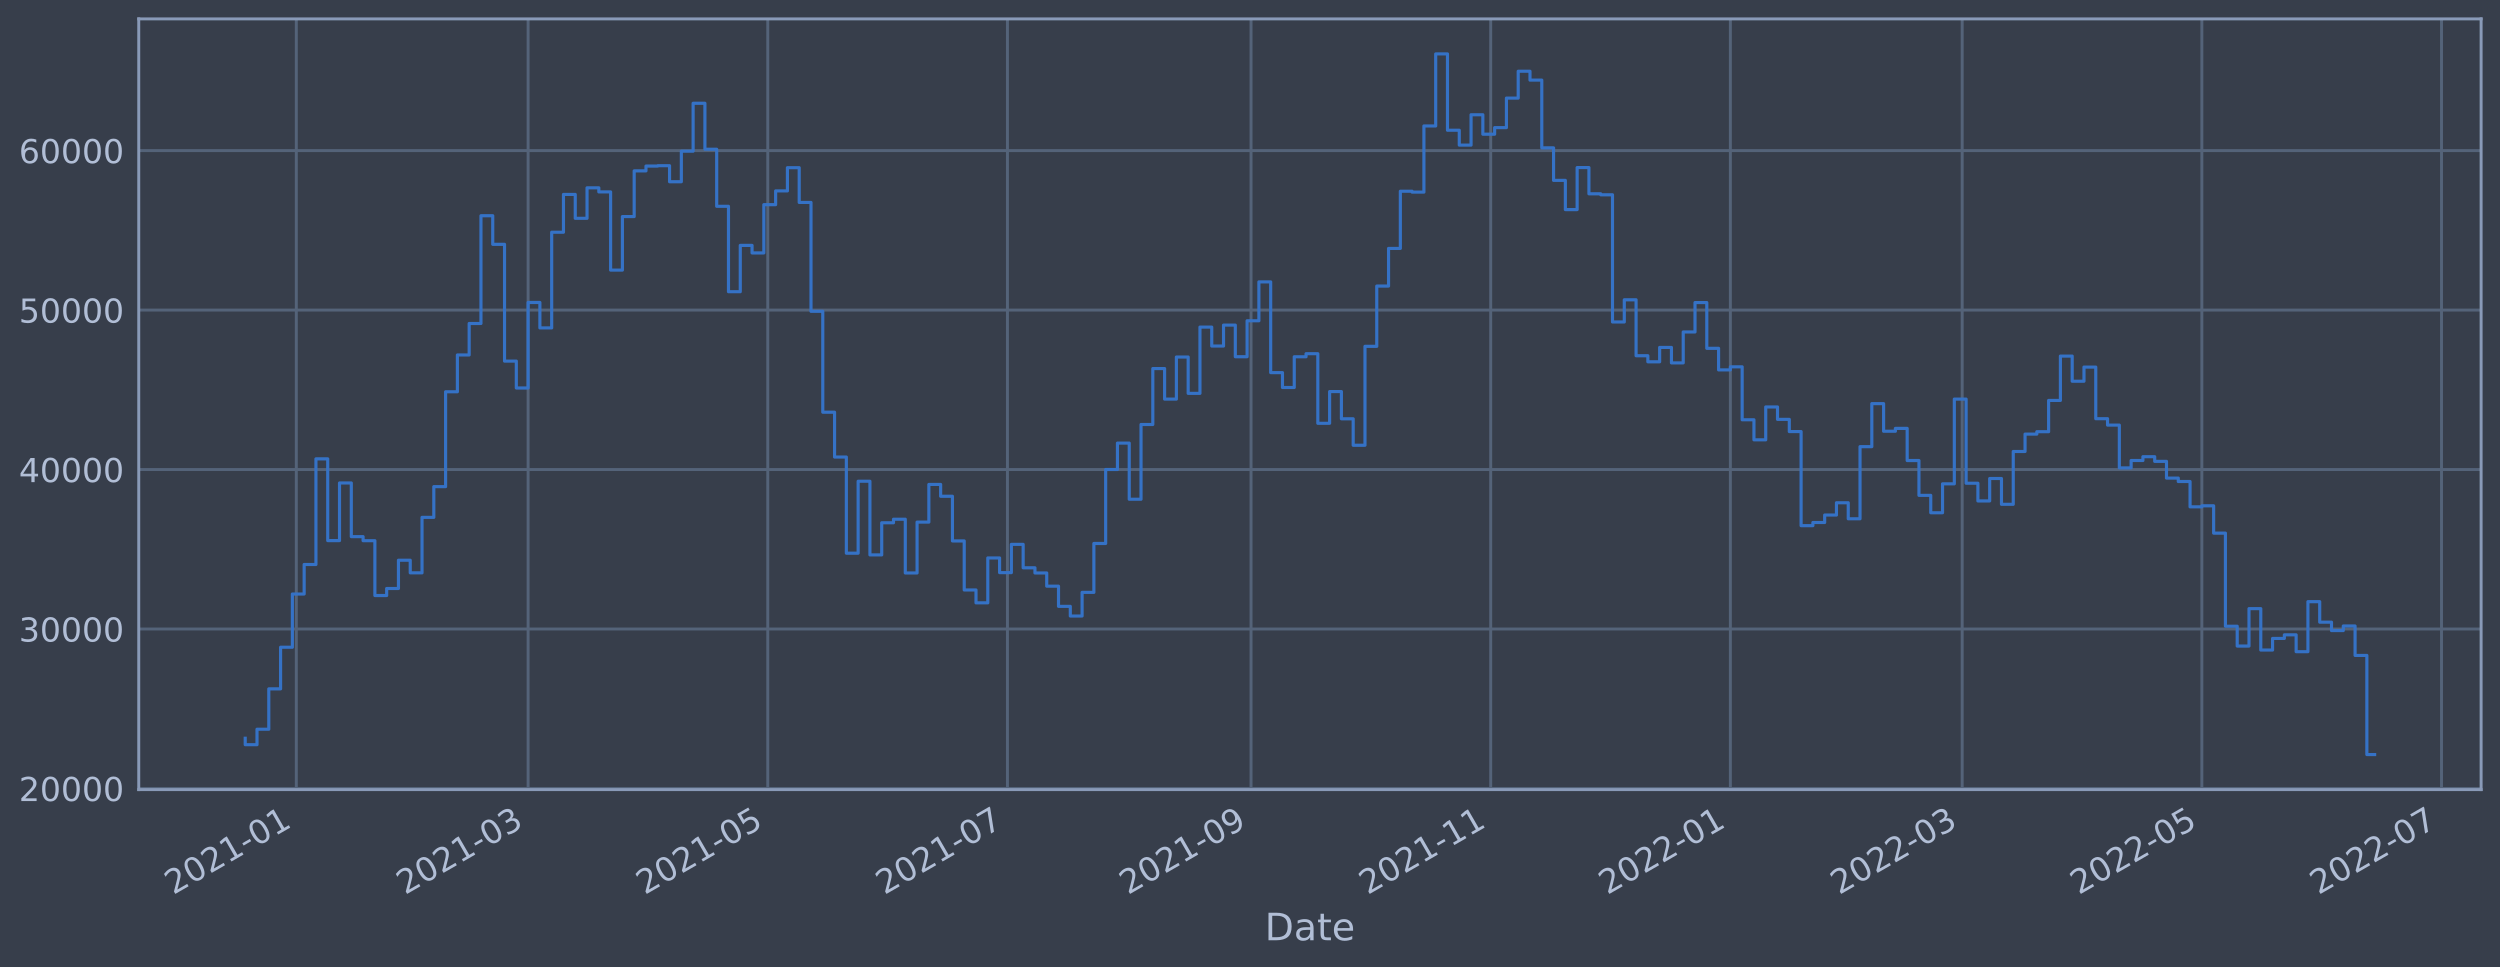
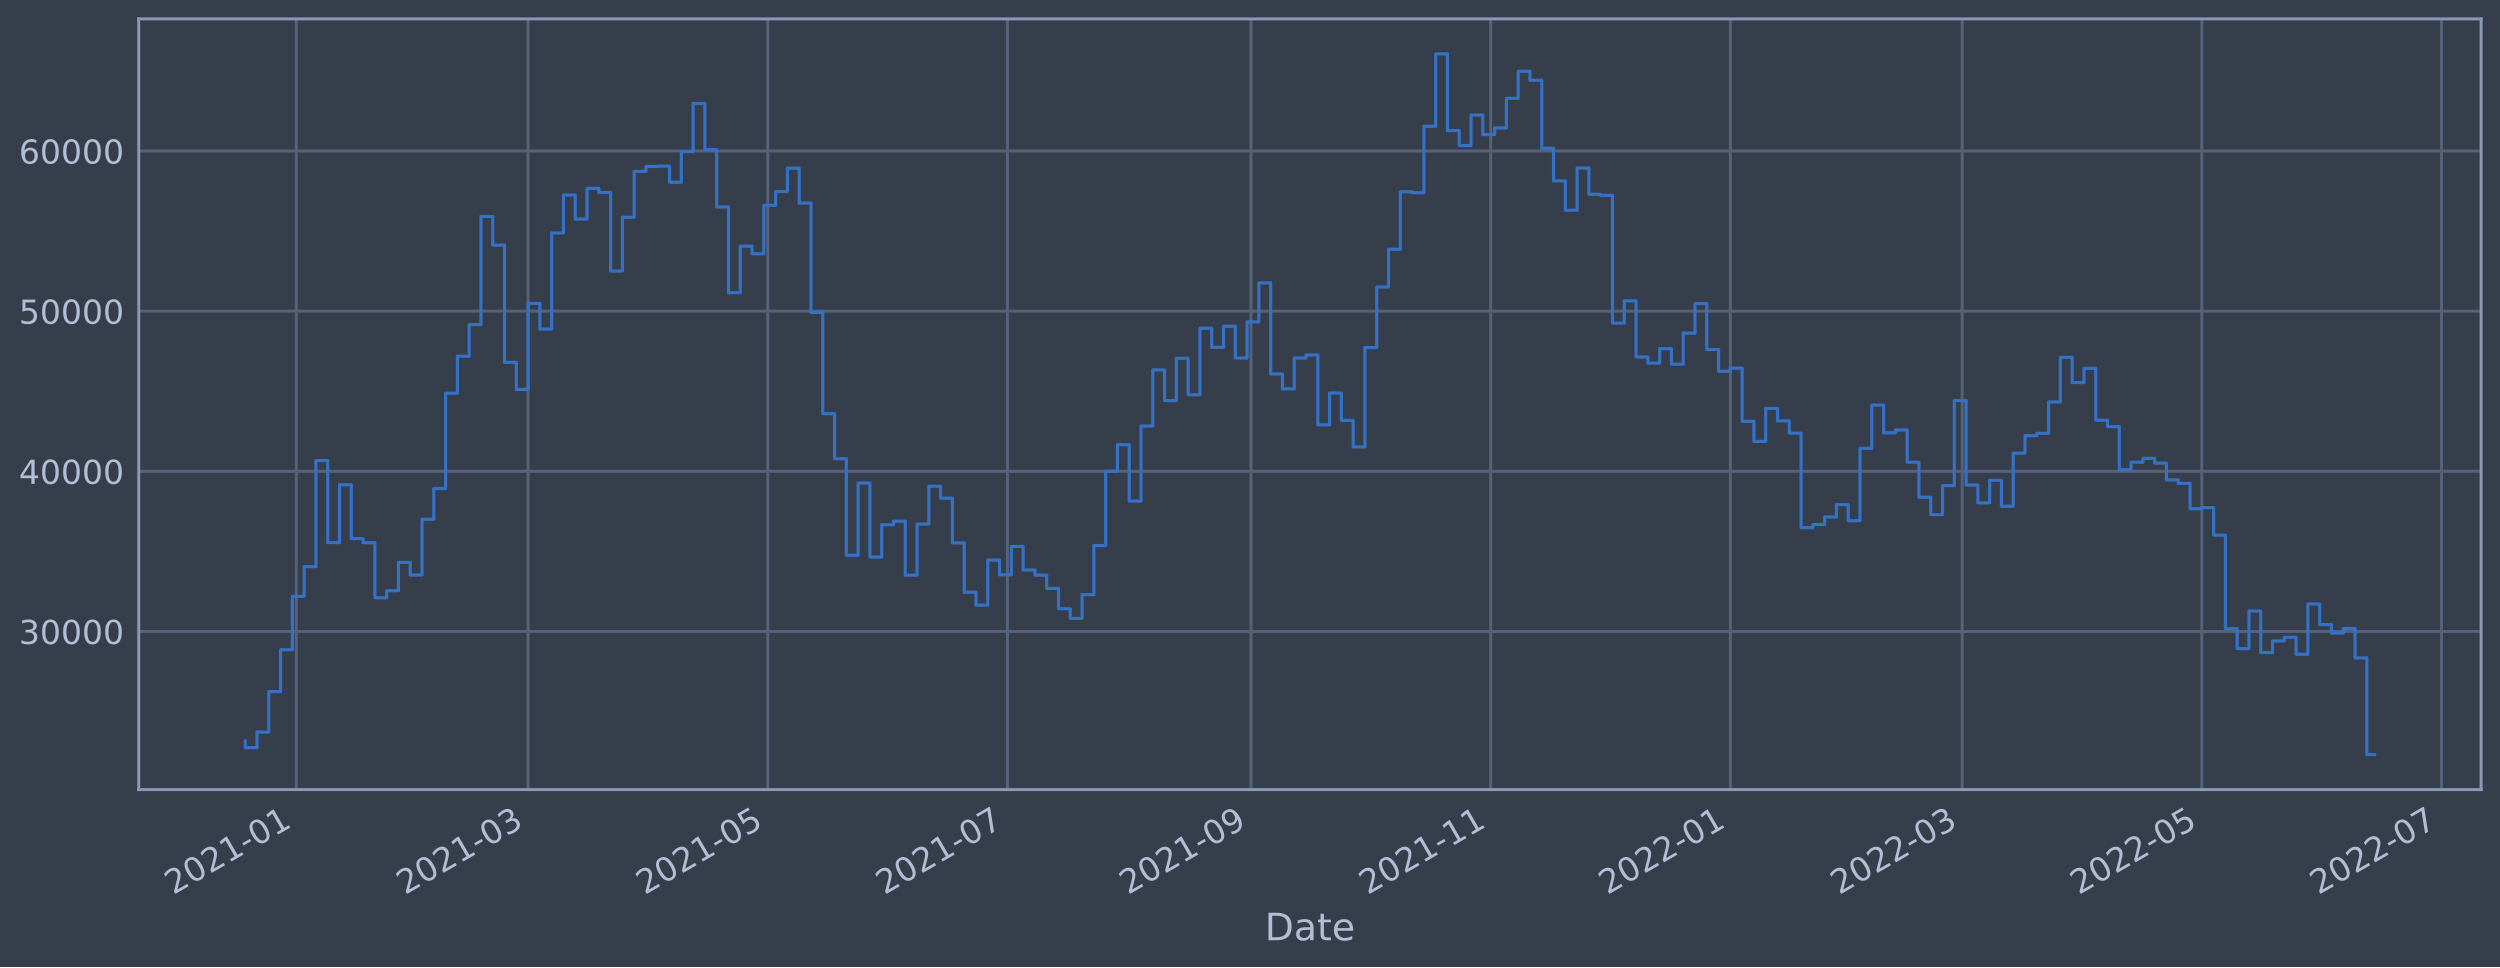
<svg xmlns="http://www.w3.org/2000/svg" xmlns:xlink="http://www.w3.org/1999/xlink" width="952.884pt" height="368.58pt" viewBox="0 0 952.884 368.58" version="1.1">
  <defs>
    <style type="text/css">*{stroke-linejoin: round; stroke-linecap: butt}</style>
  </defs>
  <g id="figure_1">
    <g id="patch_1">
      <path d="M 0 368.58  L 952.884 368.58  L 952.884 0  L 0 0  z " style="fill: #373e4b" />
    </g>
    <g id="axes_1">
      <g id="patch_2">
        <path d="M 52.884 300.96  L 945.684 300.96  L 945.684 7.2  L 52.884 7.2  z " style="fill: #373e4b" />
      </g>
      <g id="matplotlib.axis_1">
        <g id="xtick_1">
          <g id="line2d_1">
-             <path d="M 112.934 300.96  L 112.934 7.2  " clip-path="url(#p886d53a60c)" style="fill: none; stroke: #546379; stroke-width: 1.12; stroke-linecap: square" />
+             <path d="M 112.933 300.96  L 112.933 7.2  " clip-path="url(#p4cc7ddd136)" style="fill: none; stroke: #546379; stroke-width: 1.12; stroke-linecap: square" />
          </g>
          <g id="line2d_2" />
          <g id="text_1">
-             <g style="fill: #b1bed6" transform="translate(66.03033 341.1745)rotate(-30)scale(0.126 -0.126)">
+             <g style="fill: #b1bed6" transform="translate(66.03004 341.1745)rotate(-30)scale(0.126 -0.126)">
              <defs>
                <path id="DejaVuSans-32" d="M 1228 531  L 3431 531  L 3431 0  L 469 0  L 469 531  Q 828 903 1448 1529  Q 2069 2156 2228 2338  Q 2531 2678 2651 2914  Q 2772 3150 2772 3378  Q 2772 3750 2511 3984  Q 2250 4219 1831 4219  Q 1534 4219 1204 4116  Q 875 4013 500 3803  L 500 4441  Q 881 4594 1212 4672  Q 1544 4750 1819 4750  Q 2544 4750 2975 4387  Q 3406 4025 3406 3419  Q 3406 3131 3298 2873  Q 3191 2616 2906 2266  Q 2828 2175 2409 1742  Q 1991 1309 1228 531  z " transform="scale(0.015625)" />
                <path id="DejaVuSans-30" d="M 2034 4250  Q 1547 4250 1301 3770  Q 1056 3291 1056 2328  Q 1056 1369 1301 889  Q 1547 409 2034 409  Q 2525 409 2770 889  Q 3016 1369 3016 2328  Q 3016 3291 2770 3770  Q 2525 4250 2034 4250  z M 2034 4750  Q 2819 4750 3233 4129  Q 3647 3509 3647 2328  Q 3647 1150 3233 529  Q 2819 -91 2034 -91  Q 1250 -91 836 529  Q 422 1150 422 2328  Q 422 3509 836 4129  Q 1250 4750 2034 4750  z " transform="scale(0.015625)" />
                <path id="DejaVuSans-31" d="M 794 531  L 1825 531  L 1825 4091  L 703 3866  L 703 4441  L 1819 4666  L 2450 4666  L 2450 531  L 3481 531  L 3481 0  L 794 0  L 794 531  z " transform="scale(0.015625)" />
                <path id="DejaVuSans-2d" d="M 313 2009  L 1997 2009  L 1997 1497  L 313 1497  L 313 2009  z " transform="scale(0.015625)" />
              </defs>
              <use xlink:href="#DejaVuSans-32" />
              <use xlink:href="#DejaVuSans-30" x="63.623" />
              <use xlink:href="#DejaVuSans-32" x="127.246" />
              <use xlink:href="#DejaVuSans-31" x="190.869" />
              <use xlink:href="#DejaVuSans-2d" x="254.492" />
              <use xlink:href="#DejaVuSans-30" x="290.576" />
              <use xlink:href="#DejaVuSans-31" x="354.199" />
            </g>
          </g>
        </g>
        <g id="xtick_2">
          <g id="line2d_3">
-             <path d="M 201.289 300.96  L 201.289 7.2  " clip-path="url(#p886d53a60c)" style="fill: none; stroke: #546379; stroke-width: 1.12; stroke-linecap: square" />
+             <path d="M 201.287 300.96  L 201.287 7.2  " clip-path="url(#p4cc7ddd136)" style="fill: none; stroke: #546379; stroke-width: 1.12; stroke-linecap: square" />
          </g>
          <g id="line2d_4" />
          <g id="text_2">
-             <g style="fill: #b1bed6" transform="translate(154.3853 341.1745)rotate(-30)scale(0.126 -0.126)">
+             <g style="fill: #b1bed6" transform="translate(154.3836 341.1745)rotate(-30)scale(0.126 -0.126)">
              <defs>
                <path id="DejaVuSans-33" d="M 2597 2516  Q 3050 2419 3304 2112  Q 3559 1806 3559 1356  Q 3559 666 3084 287  Q 2609 -91 1734 -91  Q 1441 -91 1130 -33  Q 819 25 488 141  L 488 750  Q 750 597 1062 519  Q 1375 441 1716 441  Q 2309 441 2620 675  Q 2931 909 2931 1356  Q 2931 1769 2642 2001  Q 2353 2234 1838 2234  L 1294 2234  L 1294 2753  L 1863 2753  Q 2328 2753 2575 2939  Q 2822 3125 2822 3475  Q 2822 3834 2567 4026  Q 2313 4219 1838 4219  Q 1578 4219 1281 4162  Q 984 4106 628 3988  L 628 4550  Q 988 4650 1302 4700  Q 1616 4750 1894 4750  Q 2613 4750 3031 4423  Q 3450 4097 3450 3541  Q 3450 3153 3228 2886  Q 3006 2619 2597 2516  z " transform="scale(0.015625)" />
              </defs>
              <use xlink:href="#DejaVuSans-32" />
              <use xlink:href="#DejaVuSans-30" x="63.623" />
              <use xlink:href="#DejaVuSans-32" x="127.246" />
              <use xlink:href="#DejaVuSans-31" x="190.869" />
              <use xlink:href="#DejaVuSans-2d" x="254.492" />
              <use xlink:href="#DejaVuSans-30" x="290.576" />
              <use xlink:href="#DejaVuSans-33" x="354.199" />
            </g>
          </g>
        </g>
        <g id="xtick_3">
          <g id="line2d_5">
-             <path d="M 292.639 300.96  L 292.639 7.2  " clip-path="url(#p886d53a60c)" style="fill: none; stroke: #546379; stroke-width: 1.12; stroke-linecap: square" />
+             <path d="M 292.636 300.96  L 292.636 7.2  " clip-path="url(#p4cc7ddd136)" style="fill: none; stroke: #546379; stroke-width: 1.12; stroke-linecap: square" />
          </g>
          <g id="line2d_6" />
          <g id="text_3">
-             <g style="fill: #b1bed6" transform="translate(245.7353 341.1745)rotate(-30)scale(0.126 -0.126)">
+             <g style="fill: #b1bed6" transform="translate(245.7323 341.1745)rotate(-30)scale(0.126 -0.126)">
              <defs>
                <path id="DejaVuSans-35" d="M 691 4666  L 3169 4666  L 3169 4134  L 1269 4134  L 1269 2991  Q 1406 3038 1543 3061  Q 1681 3084 1819 3084  Q 2600 3084 3056 2656  Q 3513 2228 3513 1497  Q 3513 744 3044 326  Q 2575 -91 1722 -91  Q 1428 -91 1123 -41  Q 819 9 494 109  L 494 744  Q 775 591 1075 516  Q 1375 441 1709 441  Q 2250 441 2565 725  Q 2881 1009 2881 1497  Q 2881 1984 2565 2268  Q 2250 2553 1709 2553  Q 1456 2553 1204 2497  Q 953 2441 691 2322  L 691 4666  z " transform="scale(0.015625)" />
              </defs>
              <use xlink:href="#DejaVuSans-32" />
              <use xlink:href="#DejaVuSans-30" x="63.623" />
              <use xlink:href="#DejaVuSans-32" x="127.246" />
              <use xlink:href="#DejaVuSans-31" x="190.869" />
              <use xlink:href="#DejaVuSans-2d" x="254.492" />
              <use xlink:href="#DejaVuSans-30" x="290.576" />
              <use xlink:href="#DejaVuSans-35" x="354.199" />
            </g>
          </g>
        </g>
        <g id="xtick_4">
          <g id="line2d_7">
-             <path d="M 383.989 300.96  L 383.989 7.2  " clip-path="url(#p886d53a60c)" style="fill: none; stroke: #546379; stroke-width: 1.12; stroke-linecap: square" />
+             <path d="M 383.984 300.96  L 383.984 7.2  " clip-path="url(#p4cc7ddd136)" style="fill: none; stroke: #546379; stroke-width: 1.12; stroke-linecap: square" />
          </g>
          <g id="line2d_8" />
          <g id="text_4">
-             <g style="fill: #b1bed6" transform="translate(337.0854 341.1745)rotate(-30)scale(0.126 -0.126)">
+             <g style="fill: #b1bed6" transform="translate(337.0809 341.1745)rotate(-30)scale(0.126 -0.126)">
              <defs>
                <path id="DejaVuSans-37" d="M 525 4666  L 3525 4666  L 3525 4397  L 1831 0  L 1172 0  L 2766 4134  L 525 4134  L 525 4666  z " transform="scale(0.015625)" />
              </defs>
              <use xlink:href="#DejaVuSans-32" />
              <use xlink:href="#DejaVuSans-30" x="63.623" />
              <use xlink:href="#DejaVuSans-32" x="127.246" />
              <use xlink:href="#DejaVuSans-31" x="190.869" />
              <use xlink:href="#DejaVuSans-2d" x="254.492" />
              <use xlink:href="#DejaVuSans-30" x="290.576" />
              <use xlink:href="#DejaVuSans-37" x="354.199" />
            </g>
          </g>
        </g>
        <g id="xtick_5">
          <g id="line2d_9">
-             <path d="M 476.836 300.96  L 476.836 7.2  " clip-path="url(#p886d53a60c)" style="fill: none; stroke: #546379; stroke-width: 1.12; stroke-linecap: square" />
+             <path d="M 476.83 300.96  L 476.83 7.2  " clip-path="url(#p4cc7ddd136)" style="fill: none; stroke: #546379; stroke-width: 1.12; stroke-linecap: square" />
          </g>
          <g id="line2d_10" />
          <g id="text_5">
-             <g style="fill: #b1bed6" transform="translate(429.933 341.1745)rotate(-30)scale(0.126 -0.126)">
+             <g style="fill: #b1bed6" transform="translate(429.9271 341.1745)rotate(-30)scale(0.126 -0.126)">
              <defs>
                <path id="DejaVuSans-39" d="M 703 97  L 703 672  Q 941 559 1184 500  Q 1428 441 1663 441  Q 2288 441 2617 861  Q 2947 1281 2994 2138  Q 2813 1869 2534 1725  Q 2256 1581 1919 1581  Q 1219 1581 811 2004  Q 403 2428 403 3163  Q 403 3881 828 4315  Q 1253 4750 1959 4750  Q 2769 4750 3195 4129  Q 3622 3509 3622 2328  Q 3622 1225 3098 567  Q 2575 -91 1691 -91  Q 1453 -91 1209 -44  Q 966 3 703 97  z M 1959 2075  Q 2384 2075 2632 2365  Q 2881 2656 2881 3163  Q 2881 3666 2632 3958  Q 2384 4250 1959 4250  Q 1534 4250 1286 3958  Q 1038 3666 1038 3163  Q 1038 2656 1286 2365  Q 1534 2075 1959 2075  z " transform="scale(0.015625)" />
              </defs>
              <use xlink:href="#DejaVuSans-32" />
              <use xlink:href="#DejaVuSans-30" x="63.623" />
              <use xlink:href="#DejaVuSans-32" x="127.246" />
              <use xlink:href="#DejaVuSans-31" x="190.869" />
              <use xlink:href="#DejaVuSans-2d" x="254.492" />
              <use xlink:href="#DejaVuSans-30" x="290.576" />
              <use xlink:href="#DejaVuSans-39" x="354.199" />
            </g>
          </g>
        </g>
        <g id="xtick_6">
          <g id="line2d_11">
-             <path d="M 568.186 300.96  L 568.186 7.2  " clip-path="url(#p886d53a60c)" style="fill: none; stroke: #546379; stroke-width: 1.12; stroke-linecap: square" />
+             <path d="M 568.179 300.96  L 568.179 7.2  " clip-path="url(#p4cc7ddd136)" style="fill: none; stroke: #546379; stroke-width: 1.12; stroke-linecap: square" />
          </g>
          <g id="line2d_12" />
          <g id="text_6">
-             <g style="fill: #b1bed6" transform="translate(521.283 341.1745)rotate(-30)scale(0.126 -0.126)">
+             <g style="fill: #b1bed6" transform="translate(521.2757 341.1745)rotate(-30)scale(0.126 -0.126)">
              <use xlink:href="#DejaVuSans-32" />
              <use xlink:href="#DejaVuSans-30" x="63.623" />
              <use xlink:href="#DejaVuSans-32" x="127.246" />
              <use xlink:href="#DejaVuSans-31" x="190.869" />
              <use xlink:href="#DejaVuSans-2d" x="254.492" />
              <use xlink:href="#DejaVuSans-31" x="290.576" />
              <use xlink:href="#DejaVuSans-31" x="354.199" />
            </g>
          </g>
        </g>
        <g id="xtick_7">
          <g id="line2d_13">
-             <path d="M 659.536 300.96  L 659.536 7.2  " clip-path="url(#p886d53a60c)" style="fill: none; stroke: #546379; stroke-width: 1.12; stroke-linecap: square" />
+             <path d="M 659.528 300.96  L 659.528 7.2  " clip-path="url(#p4cc7ddd136)" style="fill: none; stroke: #546379; stroke-width: 1.12; stroke-linecap: square" />
          </g>
          <g id="line2d_14" />
          <g id="text_7">
-             <g style="fill: #b1bed6" transform="translate(612.633 341.1745)rotate(-30)scale(0.126 -0.126)">
+             <g style="fill: #b1bed6" transform="translate(612.6243 341.1745)rotate(-30)scale(0.126 -0.126)">
              <use xlink:href="#DejaVuSans-32" />
              <use xlink:href="#DejaVuSans-30" x="63.623" />
              <use xlink:href="#DejaVuSans-32" x="127.246" />
              <use xlink:href="#DejaVuSans-32" x="190.869" />
              <use xlink:href="#DejaVuSans-2d" x="254.492" />
              <use xlink:href="#DejaVuSans-30" x="290.576" />
              <use xlink:href="#DejaVuSans-31" x="354.199" />
            </g>
          </g>
        </g>
        <g id="xtick_8">
          <g id="line2d_15">
-             <path d="M 747.891 300.96  L 747.891 7.2  " clip-path="url(#p886d53a60c)" style="fill: none; stroke: #546379; stroke-width: 1.12; stroke-linecap: square" />
+             <path d="M 747.881 300.96  L 747.881 7.2  " clip-path="url(#p4cc7ddd136)" style="fill: none; stroke: #546379; stroke-width: 1.12; stroke-linecap: square" />
          </g>
          <g id="line2d_16" />
          <g id="text_8">
-             <g style="fill: #b1bed6" transform="translate(700.988 341.1745)rotate(-30)scale(0.126 -0.126)">
+             <g style="fill: #b1bed6" transform="translate(700.9779 341.1745)rotate(-30)scale(0.126 -0.126)">
              <use xlink:href="#DejaVuSans-32" />
              <use xlink:href="#DejaVuSans-30" x="63.623" />
              <use xlink:href="#DejaVuSans-32" x="127.246" />
              <use xlink:href="#DejaVuSans-32" x="190.869" />
              <use xlink:href="#DejaVuSans-2d" x="254.492" />
              <use xlink:href="#DejaVuSans-30" x="290.576" />
              <use xlink:href="#DejaVuSans-33" x="354.199" />
            </g>
          </g>
        </g>
        <g id="xtick_9">
          <g id="line2d_17">
-             <path d="M 839.241 300.96  L 839.241 7.2  " clip-path="url(#p886d53a60c)" style="fill: none; stroke: #546379; stroke-width: 1.12; stroke-linecap: square" />
+             <path d="M 839.23 300.96  L 839.23 7.2  " clip-path="url(#p4cc7ddd136)" style="fill: none; stroke: #546379; stroke-width: 1.12; stroke-linecap: square" />
          </g>
          <g id="line2d_18" />
          <g id="text_9">
-             <g style="fill: #b1bed6" transform="translate(792.338 341.1745)rotate(-30)scale(0.126 -0.126)">
+             <g style="fill: #b1bed6" transform="translate(792.3266 341.1745)rotate(-30)scale(0.126 -0.126)">
              <use xlink:href="#DejaVuSans-32" />
              <use xlink:href="#DejaVuSans-30" x="63.623" />
              <use xlink:href="#DejaVuSans-32" x="127.246" />
              <use xlink:href="#DejaVuSans-32" x="190.869" />
              <use xlink:href="#DejaVuSans-2d" x="254.492" />
              <use xlink:href="#DejaVuSans-30" x="290.576" />
              <use xlink:href="#DejaVuSans-35" x="354.199" />
            </g>
          </g>
        </g>
        <g id="xtick_10">
          <g id="line2d_19">
-             <path d="M 930.591 300.96  L 930.591 7.2  " clip-path="url(#p886d53a60c)" style="fill: none; stroke: #546379; stroke-width: 1.12; stroke-linecap: square" />
+             <path d="M 930.578 300.96  L 930.578 7.2  " clip-path="url(#p4cc7ddd136)" style="fill: none; stroke: #546379; stroke-width: 1.12; stroke-linecap: square" />
          </g>
          <g id="line2d_20" />
          <g id="text_10">
-             <g style="fill: #b1bed6" transform="translate(883.6881 341.1745)rotate(-30)scale(0.126 -0.126)">
+             <g style="fill: #b1bed6" transform="translate(883.6752 341.1745)rotate(-30)scale(0.126 -0.126)">
              <use xlink:href="#DejaVuSans-32" />
              <use xlink:href="#DejaVuSans-30" x="63.623" />
              <use xlink:href="#DejaVuSans-32" x="127.246" />
              <use xlink:href="#DejaVuSans-32" x="190.869" />
              <use xlink:href="#DejaVuSans-2d" x="254.492" />
              <use xlink:href="#DejaVuSans-30" x="290.576" />
              <use xlink:href="#DejaVuSans-37" x="354.199" />
            </g>
          </g>
        </g>
        <g id="text_11">
          <g style="fill: #b1bed6" transform="translate(482.0746 358.3856)scale(0.144 -0.144)">
            <defs>
              <path id="DejaVuSans-44" d="M 1259 4147  L 1259 519  L 2022 519  Q 2988 519 3436 956  Q 3884 1394 3884 2338  Q 3884 3275 3436 3711  Q 2988 4147 2022 4147  L 1259 4147  z M 628 4666  L 1925 4666  Q 3281 4666 3915 4102  Q 4550 3538 4550 2338  Q 4550 1131 3912 565  Q 3275 0 1925 0  L 628 0  L 628 4666  z " transform="scale(0.015625)" />
              <path id="DejaVuSans-61" d="M 2194 1759  Q 1497 1759 1228 1600  Q 959 1441 959 1056  Q 959 750 1161 570  Q 1363 391 1709 391  Q 2188 391 2477 730  Q 2766 1069 2766 1631  L 2766 1759  L 2194 1759  z M 3341 1997  L 3341 0  L 2766 0  L 2766 531  Q 2569 213 2275 61  Q 1981 -91 1556 -91  Q 1019 -91 701 211  Q 384 513 384 1019  Q 384 1609 779 1909  Q 1175 2209 1959 2209  L 2766 2209  L 2766 2266  Q 2766 2663 2505 2880  Q 2244 3097 1772 3097  Q 1472 3097 1187 3025  Q 903 2953 641 2809  L 641 3341  Q 956 3463 1253 3523  Q 1550 3584 1831 3584  Q 2591 3584 2966 3190  Q 3341 2797 3341 1997  z " transform="scale(0.015625)" />
              <path id="DejaVuSans-74" d="M 1172 4494  L 1172 3500  L 2356 3500  L 2356 3053  L 1172 3053  L 1172 1153  Q 1172 725 1289 603  Q 1406 481 1766 481  L 2356 481  L 2356 0  L 1766 0  Q 1100 0 847 248  Q 594 497 594 1153  L 594 3053  L 172 3053  L 172 3500  L 594 3500  L 594 4494  L 1172 4494  z " transform="scale(0.015625)" />
              <path id="DejaVuSans-65" d="M 3597 1894  L 3597 1613  L 953 1613  Q 991 1019 1311 708  Q 1631 397 2203 397  Q 2534 397 2845 478  Q 3156 559 3463 722  L 3463 178  Q 3153 47 2828 -22  Q 2503 -91 2169 -91  Q 1331 -91 842 396  Q 353 884 353 1716  Q 353 2575 817 3079  Q 1281 3584 2069 3584  Q 2775 3584 3186 3129  Q 3597 2675 3597 1894  z M 3022 2063  Q 3016 2534 2758 2815  Q 2500 3097 2075 3097  Q 1594 3097 1305 2825  Q 1016 2553 972 2059  L 3022 2063  z " transform="scale(0.015625)" />
            </defs>
            <use xlink:href="#DejaVuSans-44" />
            <use xlink:href="#DejaVuSans-61" x="77.002" />
            <use xlink:href="#DejaVuSans-74" x="138.281" />
            <use xlink:href="#DejaVuSans-65" x="177.49" />
          </g>
        </g>
      </g>
      <g id="matplotlib.axis_2">
        <g id="ytick_1">
          <g id="line2d_21">
-             <path d="M 52.884 300.534  L 945.684 300.534  " clip-path="url(#p886d53a60c)" style="fill: none; stroke: #546379; stroke-width: 1.12; stroke-linecap: square" />
+             <path d="M 52.884 240.676  L 945.684 240.676  " clip-path="url(#p4cc7ddd136)" style="fill: none; stroke: #546379; stroke-width: 1.12; stroke-linecap: square" />
          </g>
          <g id="line2d_22" />
          <g id="text_12">
-             <g style="fill: #b1bed6" transform="translate(7.2 305.3212)scale(0.126 -0.126)">
-               <use xlink:href="#DejaVuSans-32" />
+             <g style="fill: #b1bed6" transform="translate(7.2 245.4627)scale(0.126 -0.126)">
+               <use xlink:href="#DejaVuSans-33" />
              <use xlink:href="#DejaVuSans-30" x="63.623" />
              <use xlink:href="#DejaVuSans-30" x="127.246" />
              <use xlink:href="#DejaVuSans-30" x="190.869" />
              <use xlink:href="#DejaVuSans-30" x="254.492" />
            </g>
          </g>
        </g>
        <g id="ytick_2">
          <g id="line2d_23">
-             <path d="M 52.884 239.753  L 945.684 239.753  " clip-path="url(#p886d53a60c)" style="fill: none; stroke: #546379; stroke-width: 1.12; stroke-linecap: square" />
+             <path d="M 52.884 179.638  L 945.684 179.638  " clip-path="url(#p4cc7ddd136)" style="fill: none; stroke: #546379; stroke-width: 1.12; stroke-linecap: square" />
          </g>
          <g id="line2d_24" />
          <g id="text_13">
-             <g style="fill: #b1bed6" transform="translate(7.2 244.5396)scale(0.126 -0.126)">
-               <use xlink:href="#DejaVuSans-33" />
+             <g style="fill: #b1bed6" transform="translate(7.2 184.4252)scale(0.126 -0.126)">
+               <defs>
+                 <path id="DejaVuSans-34" d="M 2419 4116  L 825 1625  L 2419 1625  L 2419 4116  z M 2253 4666  L 3047 4666  L 3047 1625  L 3713 1625  L 3713 1100  L 3047 1100  L 3047 0  L 2419 0  L 2419 1100  L 313 1100  L 313 1709  L 2253 4666  z " transform="scale(0.015625)" />
+               </defs>
+               <use xlink:href="#DejaVuSans-34" />
              <use xlink:href="#DejaVuSans-30" x="63.623" />
              <use xlink:href="#DejaVuSans-30" x="127.246" />
              <use xlink:href="#DejaVuSans-30" x="190.869" />
              <use xlink:href="#DejaVuSans-30" x="254.492" />
            </g>
          </g>
        </g>
        <g id="ytick_3">
          <g id="line2d_25">
-             <path d="M 52.884 178.971  L 945.684 178.971  " clip-path="url(#p886d53a60c)" style="fill: none; stroke: #546379; stroke-width: 1.12; stroke-linecap: square" />
+             <path d="M 52.884 118.601  L 945.684 118.601  " clip-path="url(#p4cc7ddd136)" style="fill: none; stroke: #546379; stroke-width: 1.12; stroke-linecap: square" />
          </g>
          <g id="line2d_26" />
          <g id="text_14">
-             <g style="fill: #b1bed6" transform="translate(7.2 183.7581)scale(0.126 -0.126)">
-               <defs>
-                 <path id="DejaVuSans-34" d="M 2419 4116  L 825 1625  L 2419 1625  L 2419 4116  z M 2253 4666  L 3047 4666  L 3047 1625  L 3713 1625  L 3713 1100  L 3047 1100  L 3047 0  L 2419 0  L 2419 1100  L 313 1100  L 313 1709  L 2253 4666  z " transform="scale(0.015625)" />
-               </defs>
-               <use xlink:href="#DejaVuSans-34" />
+             <g style="fill: #b1bed6" transform="translate(7.2 123.3877)scale(0.126 -0.126)">
+               <use xlink:href="#DejaVuSans-35" />
              <use xlink:href="#DejaVuSans-30" x="63.623" />
              <use xlink:href="#DejaVuSans-30" x="127.246" />
              <use xlink:href="#DejaVuSans-30" x="190.869" />
              <use xlink:href="#DejaVuSans-30" x="254.492" />
            </g>
          </g>
        </g>
        <g id="ytick_4">
          <g id="line2d_27">
-             <path d="M 52.884 118.19  L 945.684 118.19  " clip-path="url(#p886d53a60c)" style="fill: none; stroke: #546379; stroke-width: 1.12; stroke-linecap: square" />
+             <path d="M 52.884 57.563  L 945.684 57.563  " clip-path="url(#p4cc7ddd136)" style="fill: none; stroke: #546379; stroke-width: 1.12; stroke-linecap: square" />
          </g>
          <g id="line2d_28" />
          <g id="text_15">
-             <g style="fill: #b1bed6" transform="translate(7.2 122.9765)scale(0.126 -0.126)">
-               <use xlink:href="#DejaVuSans-35" />
+             <g style="fill: #b1bed6" transform="translate(7.2 62.35019)scale(0.126 -0.126)">
+               <defs>
+                 <path id="DejaVuSans-36" d="M 2113 2584  Q 1688 2584 1439 2293  Q 1191 2003 1191 1497  Q 1191 994 1439 701  Q 1688 409 2113 409  Q 2538 409 2786 701  Q 3034 994 3034 1497  Q 3034 2003 2786 2293  Q 2538 2584 2113 2584  z M 3366 4563  L 3366 3988  Q 3128 4100 2886 4159  Q 2644 4219 2406 4219  Q 1781 4219 1451 3797  Q 1122 3375 1075 2522  Q 1259 2794 1537 2939  Q 1816 3084 2150 3084  Q 2853 3084 3261 2657  Q 3669 2231 3669 1497  Q 3669 778 3244 343  Q 2819 -91 2113 -91  Q 1303 -91 875 529  Q 447 1150 447 2328  Q 447 3434 972 4092  Q 1497 4750 2381 4750  Q 2619 4750 2861 4703  Q 3103 4656 3366 4563  z " transform="scale(0.015625)" />
+               </defs>
+               <use xlink:href="#DejaVuSans-36" />
              <use xlink:href="#DejaVuSans-30" x="63.623" />
              <use xlink:href="#DejaVuSans-30" x="127.246" />
              <use xlink:href="#DejaVuSans-30" x="190.869" />
              <use xlink:href="#DejaVuSans-30" x="254.492" />
            </g>
          </g>
        </g>
-         <g id="ytick_5">
-           <g id="line2d_29">
-             <path d="M 52.884 57.408  L 945.684 57.408  " clip-path="url(#p886d53a60c)" style="fill: none; stroke: #546379; stroke-width: 1.12; stroke-linecap: square" />
-           </g>
-           <g id="line2d_30" />
-           <g id="text_16">
-             <g style="fill: #b1bed6" transform="translate(7.2 62.19499)scale(0.126 -0.126)">
-               <defs>
-                 <path id="DejaVuSans-36" d="M 2113 2584  Q 1688 2584 1439 2293  Q 1191 2003 1191 1497  Q 1191 994 1439 701  Q 1688 409 2113 409  Q 2538 409 2786 701  Q 3034 994 3034 1497  Q 3034 2003 2786 2293  Q 2538 2584 2113 2584  z M 3366 4563  L 3366 3988  Q 3128 4100 2886 4159  Q 2644 4219 2406 4219  Q 1781 4219 1451 3797  Q 1122 3375 1075 2522  Q 1259 2794 1537 2939  Q 1816 3084 2150 3084  Q 2853 3084 3261 2657  Q 3669 2231 3669 1497  Q 3669 778 3244 343  Q 2819 -91 2113 -91  Q 1303 -91 875 529  Q 447 1150 447 2328  Q 447 3434 972 4092  Q 1497 4750 2381 4750  Q 2619 4750 2861 4703  Q 3103 4656 3366 4563  z " transform="scale(0.015625)" />
-               </defs>
-               <use xlink:href="#DejaVuSans-36" />
-               <use xlink:href="#DejaVuSans-30" x="63.623" />
-               <use xlink:href="#DejaVuSans-30" x="127.246" />
-               <use xlink:href="#DejaVuSans-30" x="190.869" />
-               <use xlink:href="#DejaVuSans-30" x="254.492" />
-             </g>
-           </g>
-         </g>
-       </g>
-       <g id="line2d_31">
-         <path d="M 93.466 281.383  L 93.466 283.847  L 97.958 283.847  L 97.958 277.951  L 102.451 277.951  L 102.451 262.566  L 106.943 262.566  L 106.943 246.702  L 111.436 246.702  L 111.436 226.408  L 115.929 226.408  L 115.929 215.156  L 120.421 215.156  L 120.421 174.897  L 124.914 174.897  L 124.914 206.05  L 129.407 206.05  L 129.407 184.086  L 133.899 184.086  L 133.899 204.542  L 138.392 204.542  L 138.392 206.086  L 142.884 206.086  L 142.884 226.99  L 147.377 226.99  L 147.377 224.303  L 151.87 224.303  L 151.87 213.53  L 156.362 213.53  L 156.362 218.34  L 160.855 218.34  L 160.855 197.193  L 165.348 197.193  L 165.348 185.486  L 169.84 185.486  L 169.84 149.321  L 174.333 149.321  L 174.333 135.298  L 178.825 135.298  L 178.825 123.295  L 183.318 123.295  L 183.318 82.228  L 187.811 82.228  L 187.811 93.127  L 192.303 93.127  L 192.303 137.637  L 196.796 137.637  L 196.796 147.888  L 201.289 147.888  L 201.289 115.286  L 205.781 115.286  L 205.781 124.987  L 210.274 124.987  L 210.274 88.519  L 214.766 88.519  L 214.766 74.103  L 219.259 74.103  L 219.259 83.211  L 223.752 83.211  L 223.752 71.595  L 228.244 71.595  L 228.244 73.143  L 232.737 73.143  L 232.737 102.944  L 237.23 102.944  L 237.23 82.548  L 241.722 82.548  L 241.722 65.126  L 246.215 65.126  L 246.215 63.296  L 250.707 63.296  L 250.707 63.157  L 255.2 63.157  L 255.2 69.269  L 259.693 69.269  L 259.693 57.622  L 264.185 57.622  L 264.185 39.361  L 268.678 39.361  L 268.678 56.879  L 273.171 56.879  L 273.171 78.633  L 277.663 78.633  L 277.663 111.181  L 282.156 111.181  L 282.156 93.533  L 286.648 93.533  L 286.648 96.405  L 291.141 96.405  L 291.141 78.01  L 295.634 78.01  L 295.634 72.766  L 300.126 72.766  L 300.126 63.919  L 304.619 63.919  L 304.619 77.162  L 309.112 77.162  L 309.112 118.66  L 313.604 118.66  L 313.604 157.113  L 318.097 157.113  L 318.097 174.204  L 322.589 174.204  L 322.589 210.854  L 327.082 210.854  L 327.082 183.432  L 331.575 183.432  L 331.575 211.503  L 336.067 211.503  L 336.067 199.256  L 340.56 199.256  L 340.56 197.901  L 345.053 197.901  L 345.053 218.389  L 349.545 218.389  L 349.545 199.001  L 354.038 199.001  L 354.038 184.643  L 358.53 184.643  L 358.53 189.153  L 363.023 189.153  L 363.023 206.176  L 367.516 206.176  L 367.516 224.876  L 372.008 224.876  L 372.008 229.781  L 376.501 229.781  L 376.501 212.664  L 380.994 212.664  L 380.994 218.255  L 385.486 218.255  L 385.486 207.482  L 389.979 207.482  L 389.979 216.418  L 394.471 216.418  L 394.471 218.384  L 398.964 218.384  L 398.964 223.423  L 403.457 223.423  L 403.457 231.114  L 407.949 231.114  L 407.949 234.793  L 412.442 234.793  L 412.442 225.786  L 416.935 225.786  L 416.935 207.142  L 421.427 207.142  L 421.427 178.956  L 425.92 178.956  L 425.92 168.887  L 430.412 168.887  L 430.412 190.289  L 434.905 190.289  L 434.905 161.794  L 439.398 161.794  L 439.398 140.475  L 443.89 140.475  L 443.89 152.119  L 448.383 152.119  L 448.383 136.081  L 452.876 136.081  L 452.876 149.93  L 457.368 149.93  L 457.368 124.681  L 461.861 124.681  L 461.861 131.898  L 466.353 131.898  L 466.353 123.922  L 470.846 123.922  L 470.846 135.97  L 475.339 135.97  L 475.339 122.268  L 479.831 122.268  L 479.831 107.437  L 484.324 107.437  L 484.324 142.026  L 488.817 142.026  L 488.817 147.7  L 493.309 147.7  L 493.309 135.986  L 497.802 135.986  L 497.802 134.822  L 502.294 134.822  L 502.294 161.335  L 506.787 161.335  L 506.787 149.255  L 511.28 149.255  L 511.28 159.627  L 515.772 159.627  L 515.772 169.718  L 520.265 169.718  L 520.265 132.005  L 524.758 132.005  L 524.758 109.037  L 529.25 109.037  L 529.25 94.683  L 533.743 94.683  L 533.743 72.895  L 538.235 72.895  L 538.235 73.225  L 542.728 73.225  L 542.728 48.01  L 547.221 48.01  L 547.221 20.553  L 551.713 20.553  L 551.713 49.644  L 556.206 49.644  L 556.206 55.31  L 560.699 55.31  L 560.699 43.737  L 565.191 43.737  L 565.191 51.151  L 569.684 51.151  L 569.684 48.644  L 574.176 48.644  L 574.176 37.391  L 578.669 37.391  L 578.669 27.159  L 583.162 27.159  L 583.162 30.537  L 587.654 30.537  L 587.654 56.361  L 592.147 56.361  L 592.147 68.756  L 596.64 68.756  L 596.64 79.888  L 601.132 79.888  L 601.132 63.878  L 605.625 63.878  L 605.625 73.866  L 610.117 73.866  L 610.117 74.246  L 614.61 74.246  L 614.61 122.725  L 619.103 122.725  L 619.103 114.267  L 623.595 114.267  L 623.595 135.588  L 628.088 135.588  L 628.088 137.9  L 632.581 137.9  L 632.581 132.422  L 637.073 132.422  L 637.073 138.313  L 641.566 138.313  L 641.566 126.527  L 646.058 126.527  L 646.058 115.327  L 650.551 115.327  L 650.551 132.769  L 655.044 132.769  L 655.044 140.985  L 659.536 140.985  L 659.536 139.816  L 664.029 139.816  L 664.029 160.003  L 668.522 160.003  L 668.522 167.639  L 673.014 167.639  L 673.014 155.108  L 677.507 155.108  L 677.507 159.846  L 681.999 159.846  L 681.999 164.496  L 686.492 164.496  L 686.492 200.361  L 690.985 200.361  L 690.985 199.158  L 695.477 199.158  L 695.477 196.313  L 699.97 196.313  L 699.97 191.622  L 704.463 191.622  L 704.463 197.736  L 708.955 197.736  L 708.955 170.246  L 713.448 170.246  L 713.448 153.848  L 717.94 153.848  L 717.94 164.376  L 722.433 164.376  L 722.433 163.284  L 726.926 163.284  L 726.926 175.533  L 731.418 175.533  L 731.418 188.804  L 735.911 188.804  L 735.911 195.434  L 740.404 195.434  L 740.404 184.418  L 744.896 184.418  L 744.896 152.113  L 749.389 152.113  L 749.389 184.191  L 753.881 184.191  L 753.881 190.93  L 758.374 190.93  L 758.374 182.388  L 762.867 182.388  L 762.867 192.219  L 767.359 192.219  L 767.359 172.084  L 771.852 172.084  L 771.852 165.463  L 776.345 165.463  L 776.345 164.55  L 780.837 164.55  L 780.837 152.626  L 785.33 152.626  L 785.33 135.719  L 789.822 135.719  L 789.822 145.303  L 794.315 145.303  L 794.315 139.916  L 798.808 139.916  L 798.808 159.581  L 803.3 159.581  L 803.3 162.027  L 807.793 162.027  L 807.793 178.35  L 812.286 178.35  L 812.286 175.53  L 816.778 175.53  L 816.778 174.074  L 821.271 174.074  L 821.271 175.847  L 825.763 175.847  L 825.763 182.219  L 830.256 182.219  L 830.256 183.534  L 834.749 183.534  L 834.749 193.187  L 839.241 193.187  L 839.241 192.786  L 843.734 192.786  L 843.734 203.204  L 848.227 203.204  L 848.227 238.685  L 852.719 238.685  L 852.719 246.249  L 857.212 246.249  L 857.212 231.988  L 861.704 231.988  L 861.704 247.77  L 866.197 247.77  L 866.197 243.339  L 870.69 243.339  L 870.69 241.974  L 875.182 241.974  L 875.182 248.39  L 879.675 248.39  L 879.675 229.325  L 884.168 229.325  L 884.168 237.14  L 888.66 237.14  L 888.66 240.352  L 893.153 240.352  L 893.153 238.602  L 897.645 238.602  L 897.645 249.815  L 902.138 249.815  L 902.138 287.607  L 905.102 287.607  L 905.102 287.607  " clip-path="url(#p886d53a60c)" style="fill: none; stroke: #3572c6; stroke-width: 1.2; stroke-linecap: square" />
+       </g>
+       <g id="line2d_29">
+         <path d="M 93.466 282.482  L 93.466 284.955  L 97.958 284.955  L 97.958 279.034  L 102.451 279.034  L 102.451 263.586  L 106.943 263.586  L 106.943 247.655  L 111.436 247.655  L 111.436 227.275  L 115.928 227.275  L 115.928 215.976  L 120.421 215.976  L 120.421 175.547  L 124.913 175.547  L 124.913 206.831  L 129.406 206.831  L 129.406 184.775  L 133.899 184.775  L 133.899 205.317  L 138.391 205.317  L 138.391 206.867  L 142.884 206.867  L 142.884 227.859  L 147.376 227.859  L 147.376 225.161  L 151.869 225.161  L 151.869 214.342  L 156.361 214.342  L 156.361 219.173  L 160.854 219.173  L 160.854 197.937  L 165.346 197.937  L 165.346 186.181  L 169.839 186.181  L 169.839 149.863  L 174.332 149.863  L 174.332 135.782  L 178.824 135.782  L 178.824 123.727  L 183.317 123.727  L 183.317 82.488  L 187.809 82.488  L 187.809 93.432  L 192.302 93.432  L 192.302 138.13  L 196.794 138.13  L 196.794 148.424  L 201.287 148.424  L 201.287 115.685  L 205.779 115.685  L 205.779 125.427  L 210.272 125.427  L 210.272 88.805  L 214.765 88.805  L 214.765 74.328  L 219.257 74.328  L 219.257 83.475  L 223.75 83.475  L 223.75 71.81  L 228.242 71.81  L 228.242 73.365  L 232.735 73.365  L 232.735 103.291  L 237.227 103.291  L 237.227 82.809  L 241.72 82.809  L 241.72 65.314  L 246.212 65.314  L 246.212 63.476  L 250.705 63.476  L 250.705 63.337  L 255.198 63.337  L 255.198 69.474  L 259.69 69.474  L 259.69 57.778  L 264.183 57.778  L 264.183 39.44  L 268.675 39.44  L 268.675 57.032  L 273.168 57.032  L 273.168 78.878  L 277.66 78.878  L 277.66 111.562  L 282.153 111.562  L 282.153 93.84  L 286.645 93.84  L 286.645 96.724  L 291.138 96.724  L 291.138 78.252  L 295.631 78.252  L 295.631 72.986  L 300.123 72.986  L 300.123 64.101  L 304.616 64.101  L 304.616 77.4  L 309.108 77.4  L 309.108 119.074  L 313.601 119.074  L 313.601 157.688  L 318.093 157.688  L 318.093 174.851  L 322.586 174.851  L 322.586 211.655  L 327.078 211.655  L 327.078 184.118  L 331.571 184.118  L 331.571 212.307  L 336.064 212.307  L 336.064 200.009  L 340.556 200.009  L 340.556 198.648  L 345.049 198.648  L 345.049 219.222  L 349.541 219.222  L 349.541 199.753  L 354.034 199.753  L 354.034 185.334  L 358.526 185.334  L 358.526 189.863  L 363.019 189.863  L 363.019 206.958  L 367.511 206.958  L 367.511 225.736  L 372.004 225.736  L 372.004 230.662  L 376.497 230.662  L 376.497 213.473  L 380.989 213.473  L 380.989 219.087  L 385.482 219.087  L 385.482 208.269  L 389.974 208.269  L 389.974 217.243  L 394.467 217.243  L 394.467 219.217  L 398.959 219.217  L 398.959 224.278  L 403.452 224.278  L 403.452 232.001  L 407.944 232.001  L 407.944 235.695  L 412.437 235.695  L 412.437 226.65  L 416.93 226.65  L 416.93 207.928  L 421.422 207.928  L 421.422 179.623  L 425.915 179.623  L 425.915 169.512  L 430.407 169.512  L 430.407 191.003  L 434.9 191.003  L 434.9 162.389  L 439.392 162.389  L 439.392 140.98  L 443.885 140.98  L 443.885 152.673  L 448.377 152.673  L 448.377 136.568  L 452.87 136.568  L 452.87 150.475  L 457.363 150.475  L 457.363 125.119  L 461.855 125.119  L 461.855 132.367  L 466.348 132.367  L 466.348 124.357  L 470.84 124.357  L 470.84 136.456  L 475.333 136.456  L 475.333 122.696  L 479.825 122.696  L 479.825 107.803  L 484.318 107.803  L 484.318 142.537  L 488.81 142.537  L 488.81 148.236  L 493.303 148.236  L 493.303 136.472  L 497.796 136.472  L 497.796 135.303  L 502.288 135.303  L 502.288 161.928  L 506.781 161.928  L 506.781 149.797  L 511.273 149.797  L 511.273 160.212  L 515.766 160.212  L 515.766 170.346  L 520.258 170.346  L 520.258 132.474  L 524.751 132.474  L 524.751 109.409  L 529.243 109.409  L 529.243 94.996  L 533.736 94.996  L 533.736 73.115  L 538.229 73.115  L 538.229 73.447  L 542.721 73.447  L 542.721 48.125  L 547.214 48.125  L 547.214 20.553  L 551.706 20.553  L 551.706 49.767  L 556.199 49.767  L 556.199 55.456  L 560.691 55.456  L 560.691 43.835  L 565.184 43.835  L 565.184 51.279  L 569.676 51.279  L 569.676 48.763  L 574.169 48.763  L 574.169 37.462  L 578.662 37.462  L 578.662 27.186  L 583.154 27.186  L 583.154 30.579  L 587.647 30.579  L 587.647 56.512  L 592.139 56.512  L 592.139 68.959  L 596.632 68.959  L 596.632 80.138  L 601.124 80.138  L 601.124 64.061  L 605.617 64.061  L 605.617 74.09  L 610.109 74.09  L 610.109 74.472  L 614.602 74.472  L 614.602 123.155  L 619.095 123.155  L 619.095 114.661  L 623.587 114.661  L 623.587 136.073  L 628.08 136.073  L 628.08 138.395  L 632.572 138.395  L 632.572 132.893  L 637.065 132.893  L 637.065 138.808  L 641.557 138.808  L 641.557 126.973  L 646.05 126.973  L 646.05 115.726  L 650.542 115.726  L 650.542 133.242  L 655.035 133.242  L 655.035 141.492  L 659.528 141.492  L 659.528 140.318  L 664.02 140.318  L 664.02 160.591  L 668.513 160.591  L 668.513 168.258  L 673.005 168.258  L 673.005 155.675  L 677.498 155.675  L 677.498 160.433  L 681.99 160.433  L 681.99 165.102  L 686.483 165.102  L 686.483 201.118  L 690.975 201.118  L 690.975 199.91  L 695.468 199.91  L 695.468 197.053  L 699.961 197.053  L 699.961 192.342  L 704.453 192.342  L 704.453 198.482  L 708.946 198.482  L 708.946 170.877  L 713.438 170.877  L 713.438 154.41  L 717.931 154.41  L 717.931 164.981  L 722.423 164.981  L 722.423 163.885  L 726.916 163.885  L 726.916 176.185  L 731.408 176.185  L 731.408 189.512  L 735.901 189.512  L 735.901 196.17  L 740.394 196.17  L 740.394 185.108  L 744.886 185.108  L 744.886 152.667  L 749.379 152.667  L 749.379 184.88  L 753.871 184.88  L 753.871 191.647  L 758.364 191.647  L 758.364 183.069  L 762.856 183.069  L 762.856 192.942  L 767.349 192.942  L 767.349 172.722  L 771.841 172.722  L 771.841 166.074  L 776.334 166.074  L 776.334 165.156  L 780.827 165.156  L 780.827 153.182  L 785.319 153.182  L 785.319 136.204  L 789.812 136.204  L 789.812 145.828  L 794.304 145.828  L 794.304 140.418  L 798.797 140.418  L 798.797 160.166  L 803.289 160.166  L 803.289 162.623  L 807.782 162.623  L 807.782 179.014  L 812.274 179.014  L 812.274 176.182  L 816.767 176.182  L 816.767 174.72  L 821.26 174.72  L 821.26 176.501  L 825.752 176.501  L 825.752 182.9  L 830.245 182.9  L 830.245 184.22  L 834.737 184.22  L 834.737 193.914  L 839.23 193.914  L 839.23 193.511  L 843.722 193.511  L 843.722 203.974  L 848.215 203.974  L 848.215 239.603  L 852.707 239.603  L 852.707 247.2  L 857.2 247.2  L 857.2 232.879  L 861.693 232.879  L 861.693 248.727  L 866.185 248.727  L 866.185 244.277  L 870.678 244.277  L 870.678 242.906  L 875.17 242.906  L 875.17 249.35  L 879.663 249.35  L 879.663 230.204  L 884.155 230.204  L 884.155 238.052  L 888.648 238.052  L 888.648 241.278  L 893.141 241.278  L 893.141 239.521  L 897.633 239.521  L 897.633 250.78  L 902.126 250.78  L 902.126 287.607  L 905.102 287.607  L 905.102 287.607  " clip-path="url(#p4cc7ddd136)" style="fill: none; stroke: #3572c6; stroke-width: 1.2; stroke-linecap: square" />
      </g>
      <g id="patch_3">
        <path d="M 52.884 300.96  L 52.884 7.2  " style="fill: none; stroke: #899ab8; stroke-width: 1.12; stroke-linejoin: miter; stroke-linecap: square" />
      </g>
      <g id="patch_4">
        <path d="M 945.684 300.96  L 945.684 7.2  " style="fill: none; stroke: #899ab8; stroke-width: 1.12; stroke-linejoin: miter; stroke-linecap: square" />
      </g>
      <g id="patch_5">
        <path d="M 52.884 300.96  L 945.684 300.96  " style="fill: none; stroke: #899ab8; stroke-width: 1.12; stroke-linejoin: miter; stroke-linecap: square" />
      </g>
      <g id="patch_6">
        <path d="M 52.884 7.2  L 945.684 7.2  " style="fill: none; stroke: #899ab8; stroke-width: 1.12; stroke-linejoin: miter; stroke-linecap: square" />
      </g>
    </g>
  </g>
  <defs>
-     <clipPath id="p886d53a60c">
+     <clipPath id="p4cc7ddd136">
      <rect x="52.884" y="7.2" width="892.8" height="293.76" />
    </clipPath>
  </defs>
</svg>
